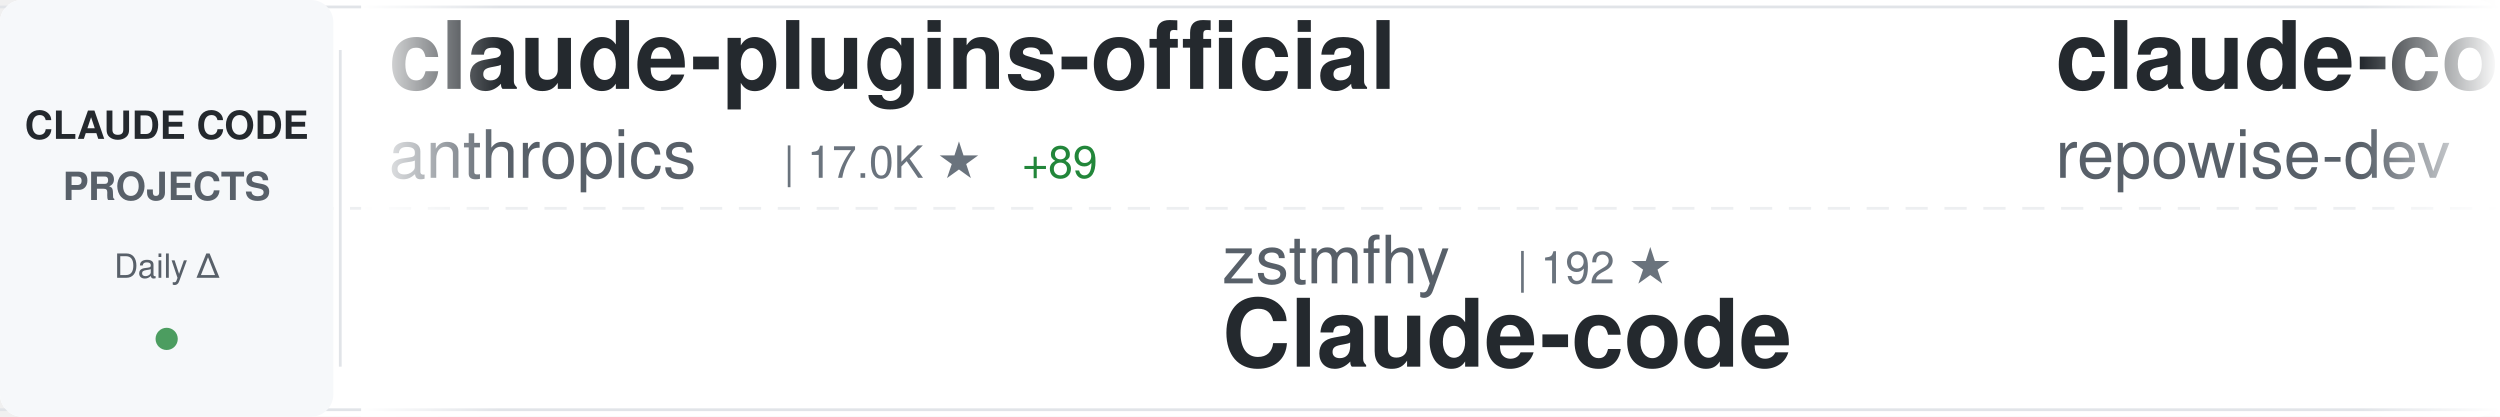
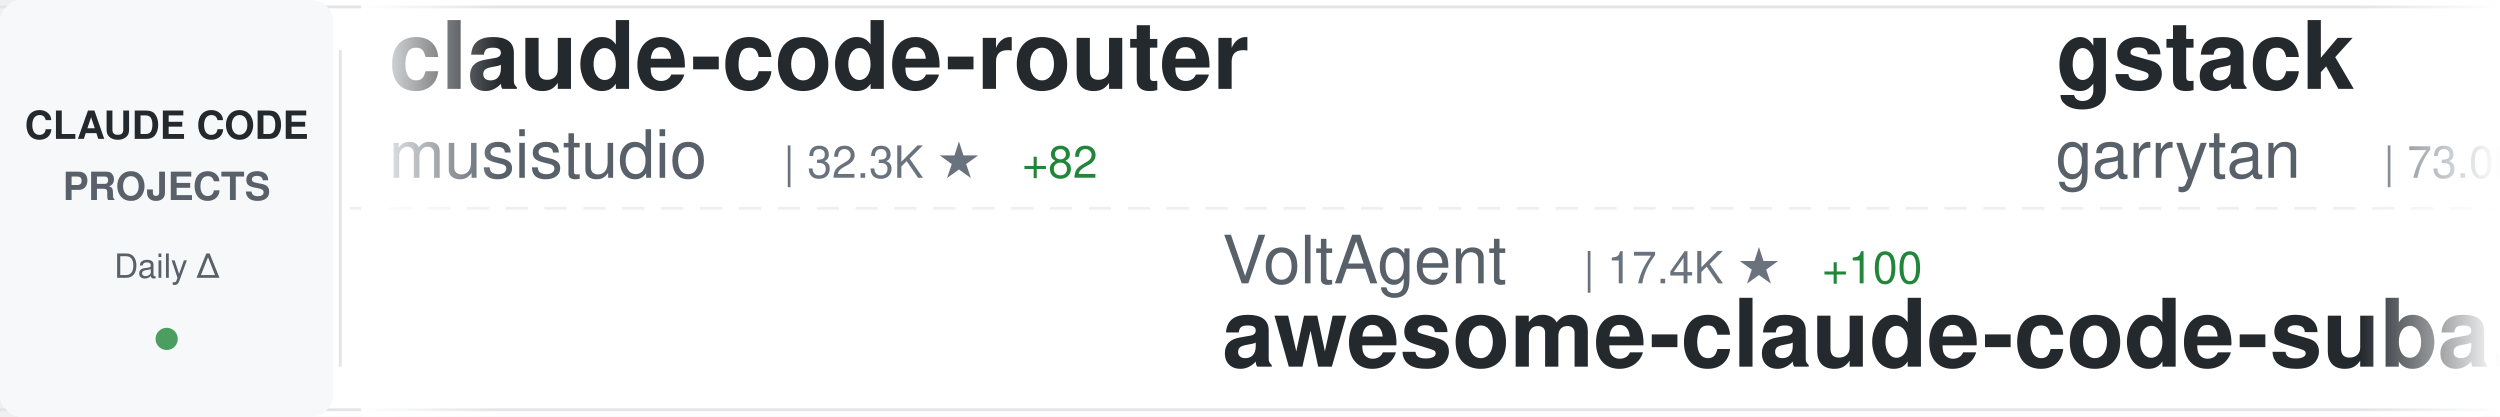
<svg xmlns="http://www.w3.org/2000/svg" width="900" height="150">
  <defs>
    <linearGradient id="awesomeLeftFade" x1="0%" y1="0%" x2="100%" y2="0%">
      <stop offset="0%" style="stop-color:#ffffff;stop-opacity:1" />
      <stop offset="100%" style="stop-color:#ffffff;stop-opacity:0" />
    </linearGradient>
    <linearGradient id="awesomeRightFade" x1="0%" y1="0%" x2="100%" y2="0%">
      <stop offset="0%" style="stop-color:#ffffff;stop-opacity:0" />
      <stop offset="100%" style="stop-color:#ffffff;stop-opacity:1" />
    </linearGradient>
  </defs>
  <rect width="900" height="150" fill="#ffffff" rx="8" />
  <rect x="0" y="2" width="900" height="1" fill="#e1e4e8" />
  <rect x="0" y="147" width="900" height="1" fill="#e1e4e8" />
  <line x1="0" y1="75" x2="900" y2="75" stroke="#e1e4e8" stroke-width="1" stroke-dasharray="8 6" opacity="0.6" />
  <rect x="0" y="0" width="120" height="150" fill="#f6f8fa" rx="8" />
  <text x="60" y="50" font-family="-apple-system, BlinkMacSystemFont, 'Segoe UI', Helvetica, Arial, sans-serif" font-size="14" font-weight="600" fill="#24292e" text-anchor="middle">CLAUDE CODE</text>
  <text x="60" y="72" font-family="-apple-system, BlinkMacSystemFont, 'Segoe UI', Helvetica, Arial, sans-serif" font-size="14" font-weight="600" fill="#586069" text-anchor="middle">PROJECTS</text>
  <text x="60" y="100" font-family="-apple-system, BlinkMacSystemFont, 'Segoe UI', Helvetica, Arial, sans-serif" font-size="12" font-weight="500" fill="#586069" text-anchor="middle">Daily Δ</text>
  <circle cx="60" cy="122" r="4" fill="#22863a" opacity="0.8" />
  <rect x="122" y="18" width="1" height="114" fill="#e1e4e8" />
  <clipPath id="awesomeTickerClip">
    <rect x="130" y="0" width="770" height="150" />
  </clipPath>
  <g clip-path="url(#awesomeTickerClip)">
    <g id="awesomeTickerItems">
      <animateTransform attributeName="transform" attributeType="XML" type="translate" from="0 0" to="-3000 0" dur="54s" repeatCount="indefinite" />
      <g transform="translate(0, 0)">
-         <text x="140" y="32" font-family="-apple-system, BlinkMacSystemFont, 'Segoe UI', Helvetica, Arial, sans-serif" font-size="34" font-weight="600" fill="#24292e">claude-plugins-official</text>
-         <text x="140" y="64" font-family="-apple-system, BlinkMacSystemFont, 'Segoe UI', Helvetica, Arial, sans-serif" font-size="24" font-weight="400" fill="#586069">anthropics</text>
-         <text x="282" y="64" font-family="-apple-system, BlinkMacSystemFont, 'Segoe UI', Helvetica, Arial, sans-serif" font-size="16" font-weight="500" fill="#6a737d">| 17.0K ★</text>
-         <text x="368" y="64" font-family="-apple-system, BlinkMacSystemFont, 'Segoe UI', Helvetica, Arial, sans-serif" font-size="16" font-weight="500" fill="#22863a"> +89</text>
+         <text x="140" y="32" font-family="-apple-system, BlinkMacSystemFont, 'Segoe UI', Helvetica, Arial, sans-serif" font-size="34" font-weight="600" fill="#24292e">claude-code-router</text>
+         <text x="140" y="64" font-family="-apple-system, BlinkMacSystemFont, 'Segoe UI', Helvetica, Arial, sans-serif" font-size="24" font-weight="400" fill="#586069">musistudio</text>
+         <text x="282" y="64" font-family="-apple-system, BlinkMacSystemFont, 'Segoe UI', Helvetica, Arial, sans-serif" font-size="16" font-weight="500" fill="#6a737d">| 32.3K ★</text>
+         <text x="368" y="64" font-family="-apple-system, BlinkMacSystemFont, 'Segoe UI', Helvetica, Arial, sans-serif" font-size="16" font-weight="500" fill="#22863a"> +82</text>
      </g>
      <g transform="translate(300, 0)">
-         <text x="140" y="102" font-family="-apple-system, BlinkMacSystemFont, 'Segoe UI', Helvetica, Arial, sans-serif" font-size="24" font-weight="400" fill="#586069">zstmfhy</text>
-         <text x="246" y="102" font-family="-apple-system, BlinkMacSystemFont, 'Segoe UI', Helvetica, Arial, sans-serif" font-size="16" font-weight="500" fill="#6a737d">| 192 ★</text>
-         <text x="140" y="132" font-family="-apple-system, BlinkMacSystemFont, 'Segoe UI', Helvetica, Arial, sans-serif" font-size="34" font-weight="600" fill="#24292e">Claude-code</text>
-       </g>
-       <g transform="translate(600, 0)">
-         <text x="140" y="32" font-family="-apple-system, BlinkMacSystemFont, 'Segoe UI', Helvetica, Arial, sans-serif" font-size="34" font-weight="600" fill="#24292e">claude-code-prompts</text>
-         <text x="140" y="64" font-family="-apple-system, BlinkMacSystemFont, 'Segoe UI', Helvetica, Arial, sans-serif" font-size="24" font-weight="400" fill="#586069">repowise-dev</text>
-         <text x="306" y="64" font-family="-apple-system, BlinkMacSystemFont, 'Segoe UI', Helvetica, Arial, sans-serif" font-size="16" font-weight="500" fill="#6a737d">| 938 ★</text>
-         <text x="374" y="64" font-family="-apple-system, BlinkMacSystemFont, 'Segoe UI', Helvetica, Arial, sans-serif" font-size="16" font-weight="500" fill="#22863a"> +3</text>
-       </g>
-       <g transform="translate(900, 0)">
-         <text x="140" y="102" font-family="-apple-system, BlinkMacSystemFont, 'Segoe UI', Helvetica, Arial, sans-serif" font-size="24" font-weight="400" fill="#586069">anthropics</text>
-         <text x="282" y="102" font-family="-apple-system, BlinkMacSystemFont, 'Segoe UI', Helvetica, Arial, sans-serif" font-size="16" font-weight="500" fill="#6a737d">| 4.3K ★</text>
-         <text x="359" y="102" font-family="-apple-system, BlinkMacSystemFont, 'Segoe UI', Helvetica, Arial, sans-serif" font-size="16" font-weight="500" fill="#22863a"> +22</text>
-         <text x="140" y="132" font-family="-apple-system, BlinkMacSystemFont, 'Segoe UI', Helvetica, Arial, sans-serif" font-size="34" font-weight="600" fill="#24292e">claude-code-security-rev...</text>
-       </g>
-       <g transform="translate(1200, 0)">
-         <text x="140" y="32" font-family="-apple-system, BlinkMacSystemFont, 'Segoe UI', Helvetica, Arial, sans-serif" font-size="34" font-weight="600" fill="#24292e">claude-skills</text>
-         <text x="140" y="64" font-family="-apple-system, BlinkMacSystemFont, 'Segoe UI', Helvetica, Arial, sans-serif" font-size="24" font-weight="400" fill="#586069">alirezarezvani</text>
-         <text x="330" y="64" font-family="-apple-system, BlinkMacSystemFont, 'Segoe UI', Helvetica, Arial, sans-serif" font-size="16" font-weight="500" fill="#6a737d">| 11.2K ★</text>
-         <text x="416" y="64" font-family="-apple-system, BlinkMacSystemFont, 'Segoe UI', Helvetica, Arial, sans-serif" font-size="16" font-weight="500" fill="#22863a"> +194</text>
-       </g>
-       <g transform="translate(1500, 0)">
-         <text x="140" y="102" font-family="-apple-system, BlinkMacSystemFont, 'Segoe UI', Helvetica, Arial, sans-serif" font-size="24" font-weight="400" fill="#586069">Cranot</text>
-         <text x="234" y="102" font-family="-apple-system, BlinkMacSystemFont, 'Segoe UI', Helvetica, Arial, sans-serif" font-size="16" font-weight="500" fill="#6a737d">| 2.6K ★</text>
-         <text x="311" y="102" font-family="-apple-system, BlinkMacSystemFont, 'Segoe UI', Helvetica, Arial, sans-serif" font-size="16" font-weight="500" fill="#22863a"> +5</text>
-         <text x="140" y="132" font-family="-apple-system, BlinkMacSystemFont, 'Segoe UI', Helvetica, Arial, sans-serif" font-size="34" font-weight="600" fill="#24292e">claude-code-guide</text>
-       </g>
-       <g transform="translate(1800, 0)">
-         <text x="140" y="32" font-family="-apple-system, BlinkMacSystemFont, 'Segoe UI', Helvetica, Arial, sans-serif" font-size="34" font-weight="600" fill="#24292e">claude-code-guide</text>
-         <text x="140" y="64" font-family="-apple-system, BlinkMacSystemFont, 'Segoe UI', Helvetica, Arial, sans-serif" font-size="24" font-weight="400" fill="#586069">zebbern</text>
-         <text x="246" y="64" font-family="-apple-system, BlinkMacSystemFont, 'Segoe UI', Helvetica, Arial, sans-serif" font-size="16" font-weight="500" fill="#6a737d">| 3.9K ★</text>
-         <text x="323" y="64" font-family="-apple-system, BlinkMacSystemFont, 'Segoe UI', Helvetica, Arial, sans-serif" font-size="16" font-weight="500" fill="#22863a"> +6</text>
-       </g>
-       <g transform="translate(2100, 0)">
        <text x="140" y="102" font-family="-apple-system, BlinkMacSystemFont, 'Segoe UI', Helvetica, Arial, sans-serif" font-size="24" font-weight="400" fill="#586069">VoltAgent</text>
        <text x="270" y="102" font-family="-apple-system, BlinkMacSystemFont, 'Segoe UI', Helvetica, Arial, sans-serif" font-size="16" font-weight="500" fill="#6a737d">| 17.4K ★</text>
        <text x="356" y="102" font-family="-apple-system, BlinkMacSystemFont, 'Segoe UI', Helvetica, Arial, sans-serif" font-size="16" font-weight="500" fill="#22863a"> +100</text>
        <text x="140" y="132" font-family="-apple-system, BlinkMacSystemFont, 'Segoe UI', Helvetica, Arial, sans-serif" font-size="34" font-weight="600" fill="#24292e">awesome-claude-code-suba...</text>
      </g>
+       <g transform="translate(600, 0)">
+         <text x="140" y="32" font-family="-apple-system, BlinkMacSystemFont, 'Segoe UI', Helvetica, Arial, sans-serif" font-size="34" font-weight="600" fill="#24292e">gstack</text>
+         <text x="140" y="64" font-family="-apple-system, BlinkMacSystemFont, 'Segoe UI', Helvetica, Arial, sans-serif" font-size="24" font-weight="400" fill="#586069">garrytan</text>
+         <text x="258" y="64" font-family="-apple-system, BlinkMacSystemFont, 'Segoe UI', Helvetica, Arial, sans-serif" font-size="16" font-weight="500" fill="#6a737d">| 73.0K ★</text>
+         <text x="344" y="64" font-family="-apple-system, BlinkMacSystemFont, 'Segoe UI', Helvetica, Arial, sans-serif" font-size="16" font-weight="500" fill="#22863a"> +859</text>
+       </g>
+       <g transform="translate(900, 0)">
+         <text x="140" y="102" font-family="-apple-system, BlinkMacSystemFont, 'Segoe UI', Helvetica, Arial, sans-serif" font-size="24" font-weight="400" fill="#586069">Yuyz0112</text>
+         <text x="258" y="102" font-family="-apple-system, BlinkMacSystemFont, 'Segoe UI', Helvetica, Arial, sans-serif" font-size="16" font-weight="500" fill="#6a737d">| 2.3K ★</text>
+         <text x="335" y="102" font-family="-apple-system, BlinkMacSystemFont, 'Segoe UI', Helvetica, Arial, sans-serif" font-size="16" font-weight="500" fill="#22863a"> +2</text>
+         <text x="140" y="132" font-family="-apple-system, BlinkMacSystemFont, 'Segoe UI', Helvetica, Arial, sans-serif" font-size="34" font-weight="600" fill="#24292e">claude-code-reverse</text>
+       </g>
+       <g transform="translate(1200, 0)">
+         <text x="140" y="32" font-family="-apple-system, BlinkMacSystemFont, 'Segoe UI', Helvetica, Arial, sans-serif" font-size="34" font-weight="600" fill="#24292e">sc-claude-code-files</text>
+         <text x="140" y="64" font-family="-apple-system, BlinkMacSystemFont, 'Segoe UI', Helvetica, Arial, sans-serif" font-size="24" font-weight="400" fill="#586069">https-deeplearning-ai</text>
+         <text x="414" y="64" font-family="-apple-system, BlinkMacSystemFont, 'Segoe UI', Helvetica, Arial, sans-serif" font-size="16" font-weight="500" fill="#6a737d">| 485 ★</text>
+       </g>
+       <g transform="translate(1500, 0)">
+         <text x="140" y="102" font-family="-apple-system, BlinkMacSystemFont, 'Segoe UI', Helvetica, Arial, sans-serif" font-size="24" font-weight="400" fill="#586069">alejandrobalderas</text>
+         <text x="366" y="102" font-family="-apple-system, BlinkMacSystemFont, 'Segoe UI', Helvetica, Arial, sans-serif" font-size="16" font-weight="500" fill="#6a737d">| 1.5K ★</text>
+         <text x="443" y="102" font-family="-apple-system, BlinkMacSystemFont, 'Segoe UI', Helvetica, Arial, sans-serif" font-size="16" font-weight="500" fill="#22863a"> +85</text>
+         <text x="140" y="132" font-family="-apple-system, BlinkMacSystemFont, 'Segoe UI', Helvetica, Arial, sans-serif" font-size="34" font-weight="600" fill="#24292e">claude-code-from-source</text>
+       </g>
+       <g transform="translate(1800, 0)">
+         <text x="140" y="32" font-family="-apple-system, BlinkMacSystemFont, 'Segoe UI', Helvetica, Arial, sans-serif" font-size="34" font-weight="600" fill="#24292e">claude-code-source</text>
+         <text x="140" y="64" font-family="-apple-system, BlinkMacSystemFont, 'Segoe UI', Helvetica, Arial, sans-serif" font-size="24" font-weight="400" fill="#586069">JrCx7scC</text>
+         <text x="258" y="64" font-family="-apple-system, BlinkMacSystemFont, 'Segoe UI', Helvetica, Arial, sans-serif" font-size="16" font-weight="500" fill="#6a737d">| 340 ★</text>
+         <text x="326" y="64" font-family="-apple-system, BlinkMacSystemFont, 'Segoe UI', Helvetica, Arial, sans-serif" font-size="16" font-weight="500" fill="#22863a"> +2</text>
+       </g>
+       <g transform="translate(2100, 0)">
+         <text x="140" y="102" font-family="-apple-system, BlinkMacSystemFont, 'Segoe UI', Helvetica, Arial, sans-serif" font-size="24" font-weight="400" fill="#586069">anthropics</text>
+         <text x="282" y="102" font-family="-apple-system, BlinkMacSystemFont, 'Segoe UI', Helvetica, Arial, sans-serif" font-size="16" font-weight="500" fill="#6a737d">| 7.1K ★</text>
+         <text x="359" y="102" font-family="-apple-system, BlinkMacSystemFont, 'Segoe UI', Helvetica, Arial, sans-serif" font-size="16" font-weight="500" fill="#22863a"> +30</text>
+         <text x="140" y="132" font-family="-apple-system, BlinkMacSystemFont, 'Segoe UI', Helvetica, Arial, sans-serif" font-size="34" font-weight="600" fill="#24292e">claude-code-action</text>
+       </g>
      <g transform="translate(2400, 0)">
-         <text x="140" y="32" font-family="-apple-system, BlinkMacSystemFont, 'Segoe UI', Helvetica, Arial, sans-serif" font-size="34" font-weight="600" fill="#24292e">claude-code-analysis</text>
-         <text x="140" y="64" font-family="-apple-system, BlinkMacSystemFont, 'Segoe UI', Helvetica, Arial, sans-serif" font-size="24" font-weight="400" fill="#586069">liuup</text>
-         <text x="222" y="64" font-family="-apple-system, BlinkMacSystemFont, 'Segoe UI', Helvetica, Arial, sans-serif" font-size="16" font-weight="500" fill="#6a737d">| 1.6K ★</text>
-         <text x="299" y="64" font-family="-apple-system, BlinkMacSystemFont, 'Segoe UI', Helvetica, Arial, sans-serif" font-size="16" font-weight="500" fill="#22863a"> +70</text>
+         <text x="140" y="32" font-family="-apple-system, BlinkMacSystemFont, 'Segoe UI', Helvetica, Arial, sans-serif" font-size="34" font-weight="600" fill="#24292e">superpowers</text>
+         <text x="140" y="64" font-family="-apple-system, BlinkMacSystemFont, 'Segoe UI', Helvetica, Arial, sans-serif" font-size="24" font-weight="400" fill="#586069">obra</text>
+         <text x="210" y="64" font-family="-apple-system, BlinkMacSystemFont, 'Segoe UI', Helvetica, Arial, sans-serif" font-size="16" font-weight="500" fill="#6a737d">| 153.7K ★</text>
+         <text x="305" y="64" font-family="-apple-system, BlinkMacSystemFont, 'Segoe UI', Helvetica, Arial, sans-serif" font-size="16" font-weight="500" fill="#22863a"> +2.0K</text>
      </g>
      <g transform="translate(2700, 0)">
-         <text x="140" y="102" font-family="-apple-system, BlinkMacSystemFont, 'Segoe UI', Helvetica, Arial, sans-serif" font-size="24" font-weight="400" fill="#586069">oboard</text>
-         <text x="234" y="102" font-family="-apple-system, BlinkMacSystemFont, 'Segoe UI', Helvetica, Arial, sans-serif" font-size="16" font-weight="500" fill="#6a737d">| 3.0K ★</text>
-         <text x="311" y="102" font-family="-apple-system, BlinkMacSystemFont, 'Segoe UI', Helvetica, Arial, sans-serif" font-size="16" font-weight="500" fill="#22863a"> +17</text>
-         <text x="140" y="132" font-family="-apple-system, BlinkMacSystemFont, 'Segoe UI', Helvetica, Arial, sans-serif" font-size="34" font-weight="600" fill="#24292e">claude-code-rev</text>
+         <text x="140" y="102" font-family="-apple-system, BlinkMacSystemFont, 'Segoe UI', Helvetica, Arial, sans-serif" font-size="24" font-weight="400" fill="#586069">carlvellotti</text>
+         <text x="306" y="102" font-family="-apple-system, BlinkMacSystemFont, 'Segoe UI', Helvetica, Arial, sans-serif" font-size="16" font-weight="500" fill="#6a737d">| 1.9K ★</text>
+         <text x="383" y="102" font-family="-apple-system, BlinkMacSystemFont, 'Segoe UI', Helvetica, Arial, sans-serif" font-size="16" font-weight="500" fill="#22863a"> +10</text>
+         <text x="140" y="132" font-family="-apple-system, BlinkMacSystemFont, 'Segoe UI', Helvetica, Arial, sans-serif" font-size="34" font-weight="600" fill="#24292e">claude-code-pm-course</text>
      </g>
      <g transform="translate(3000, 0)">
-         <text x="140" y="32" font-family="-apple-system, BlinkMacSystemFont, 'Segoe UI', Helvetica, Arial, sans-serif" font-size="34" font-weight="600" fill="#24292e">claude-plugins-official</text>
-         <text x="140" y="64" font-family="-apple-system, BlinkMacSystemFont, 'Segoe UI', Helvetica, Arial, sans-serif" font-size="24" font-weight="400" fill="#586069">anthropics</text>
-         <text x="282" y="64" font-family="-apple-system, BlinkMacSystemFont, 'Segoe UI', Helvetica, Arial, sans-serif" font-size="16" font-weight="500" fill="#6a737d">| 17.0K ★</text>
-         <text x="368" y="64" font-family="-apple-system, BlinkMacSystemFont, 'Segoe UI', Helvetica, Arial, sans-serif" font-size="16" font-weight="500" fill="#22863a"> +89</text>
+         <text x="140" y="32" font-family="-apple-system, BlinkMacSystemFont, 'Segoe UI', Helvetica, Arial, sans-serif" font-size="34" font-weight="600" fill="#24292e">claude-code-router</text>
+         <text x="140" y="64" font-family="-apple-system, BlinkMacSystemFont, 'Segoe UI', Helvetica, Arial, sans-serif" font-size="24" font-weight="400" fill="#586069">musistudio</text>
+         <text x="282" y="64" font-family="-apple-system, BlinkMacSystemFont, 'Segoe UI', Helvetica, Arial, sans-serif" font-size="16" font-weight="500" fill="#6a737d">| 32.3K ★</text>
+         <text x="368" y="64" font-family="-apple-system, BlinkMacSystemFont, 'Segoe UI', Helvetica, Arial, sans-serif" font-size="16" font-weight="500" fill="#22863a"> +82</text>
      </g>
      <g transform="translate(3300, 0)">
-         <text x="140" y="102" font-family="-apple-system, BlinkMacSystemFont, 'Segoe UI', Helvetica, Arial, sans-serif" font-size="24" font-weight="400" fill="#586069">zstmfhy</text>
-         <text x="246" y="102" font-family="-apple-system, BlinkMacSystemFont, 'Segoe UI', Helvetica, Arial, sans-serif" font-size="16" font-weight="500" fill="#6a737d">| 192 ★</text>
-         <text x="140" y="132" font-family="-apple-system, BlinkMacSystemFont, 'Segoe UI', Helvetica, Arial, sans-serif" font-size="34" font-weight="600" fill="#24292e">Claude-code</text>
+         <text x="140" y="102" font-family="-apple-system, BlinkMacSystemFont, 'Segoe UI', Helvetica, Arial, sans-serif" font-size="24" font-weight="400" fill="#586069">VoltAgent</text>
+         <text x="270" y="102" font-family="-apple-system, BlinkMacSystemFont, 'Segoe UI', Helvetica, Arial, sans-serif" font-size="16" font-weight="500" fill="#6a737d">| 17.4K ★</text>
+         <text x="356" y="102" font-family="-apple-system, BlinkMacSystemFont, 'Segoe UI', Helvetica, Arial, sans-serif" font-size="16" font-weight="500" fill="#22863a"> +100</text>
+         <text x="140" y="132" font-family="-apple-system, BlinkMacSystemFont, 'Segoe UI', Helvetica, Arial, sans-serif" font-size="34" font-weight="600" fill="#24292e">awesome-claude-code-suba...</text>
      </g>
      <g transform="translate(3600, 0)">
-         <text x="140" y="32" font-family="-apple-system, BlinkMacSystemFont, 'Segoe UI', Helvetica, Arial, sans-serif" font-size="34" font-weight="600" fill="#24292e">claude-code-prompts</text>
-         <text x="140" y="64" font-family="-apple-system, BlinkMacSystemFont, 'Segoe UI', Helvetica, Arial, sans-serif" font-size="24" font-weight="400" fill="#586069">repowise-dev</text>
-         <text x="306" y="64" font-family="-apple-system, BlinkMacSystemFont, 'Segoe UI', Helvetica, Arial, sans-serif" font-size="16" font-weight="500" fill="#6a737d">| 938 ★</text>
-         <text x="374" y="64" font-family="-apple-system, BlinkMacSystemFont, 'Segoe UI', Helvetica, Arial, sans-serif" font-size="16" font-weight="500" fill="#22863a"> +3</text>
+         <text x="140" y="32" font-family="-apple-system, BlinkMacSystemFont, 'Segoe UI', Helvetica, Arial, sans-serif" font-size="34" font-weight="600" fill="#24292e">gstack</text>
+         <text x="140" y="64" font-family="-apple-system, BlinkMacSystemFont, 'Segoe UI', Helvetica, Arial, sans-serif" font-size="24" font-weight="400" fill="#586069">garrytan</text>
+         <text x="258" y="64" font-family="-apple-system, BlinkMacSystemFont, 'Segoe UI', Helvetica, Arial, sans-serif" font-size="16" font-weight="500" fill="#6a737d">| 73.0K ★</text>
+         <text x="344" y="64" font-family="-apple-system, BlinkMacSystemFont, 'Segoe UI', Helvetica, Arial, sans-serif" font-size="16" font-weight="500" fill="#22863a"> +859</text>
      </g>
      <g transform="translate(3900, 0)">
-         <text x="140" y="102" font-family="-apple-system, BlinkMacSystemFont, 'Segoe UI', Helvetica, Arial, sans-serif" font-size="24" font-weight="400" fill="#586069">anthropics</text>
-         <text x="282" y="102" font-family="-apple-system, BlinkMacSystemFont, 'Segoe UI', Helvetica, Arial, sans-serif" font-size="16" font-weight="500" fill="#6a737d">| 4.3K ★</text>
-         <text x="359" y="102" font-family="-apple-system, BlinkMacSystemFont, 'Segoe UI', Helvetica, Arial, sans-serif" font-size="16" font-weight="500" fill="#22863a"> +22</text>
-         <text x="140" y="132" font-family="-apple-system, BlinkMacSystemFont, 'Segoe UI', Helvetica, Arial, sans-serif" font-size="34" font-weight="600" fill="#24292e">claude-code-security-rev...</text>
+         <text x="140" y="102" font-family="-apple-system, BlinkMacSystemFont, 'Segoe UI', Helvetica, Arial, sans-serif" font-size="24" font-weight="400" fill="#586069">Yuyz0112</text>
+         <text x="258" y="102" font-family="-apple-system, BlinkMacSystemFont, 'Segoe UI', Helvetica, Arial, sans-serif" font-size="16" font-weight="500" fill="#6a737d">| 2.3K ★</text>
+         <text x="335" y="102" font-family="-apple-system, BlinkMacSystemFont, 'Segoe UI', Helvetica, Arial, sans-serif" font-size="16" font-weight="500" fill="#22863a"> +2</text>
+         <text x="140" y="132" font-family="-apple-system, BlinkMacSystemFont, 'Segoe UI', Helvetica, Arial, sans-serif" font-size="34" font-weight="600" fill="#24292e">claude-code-reverse</text>
      </g>
    </g>
  </g>
  <rect x="130" y="0" width="50" height="150" fill="url(#awesomeLeftFade)" />
  <rect x="850" y="0" width="50" height="150" fill="url(#awesomeRightFade)" />
</svg>
